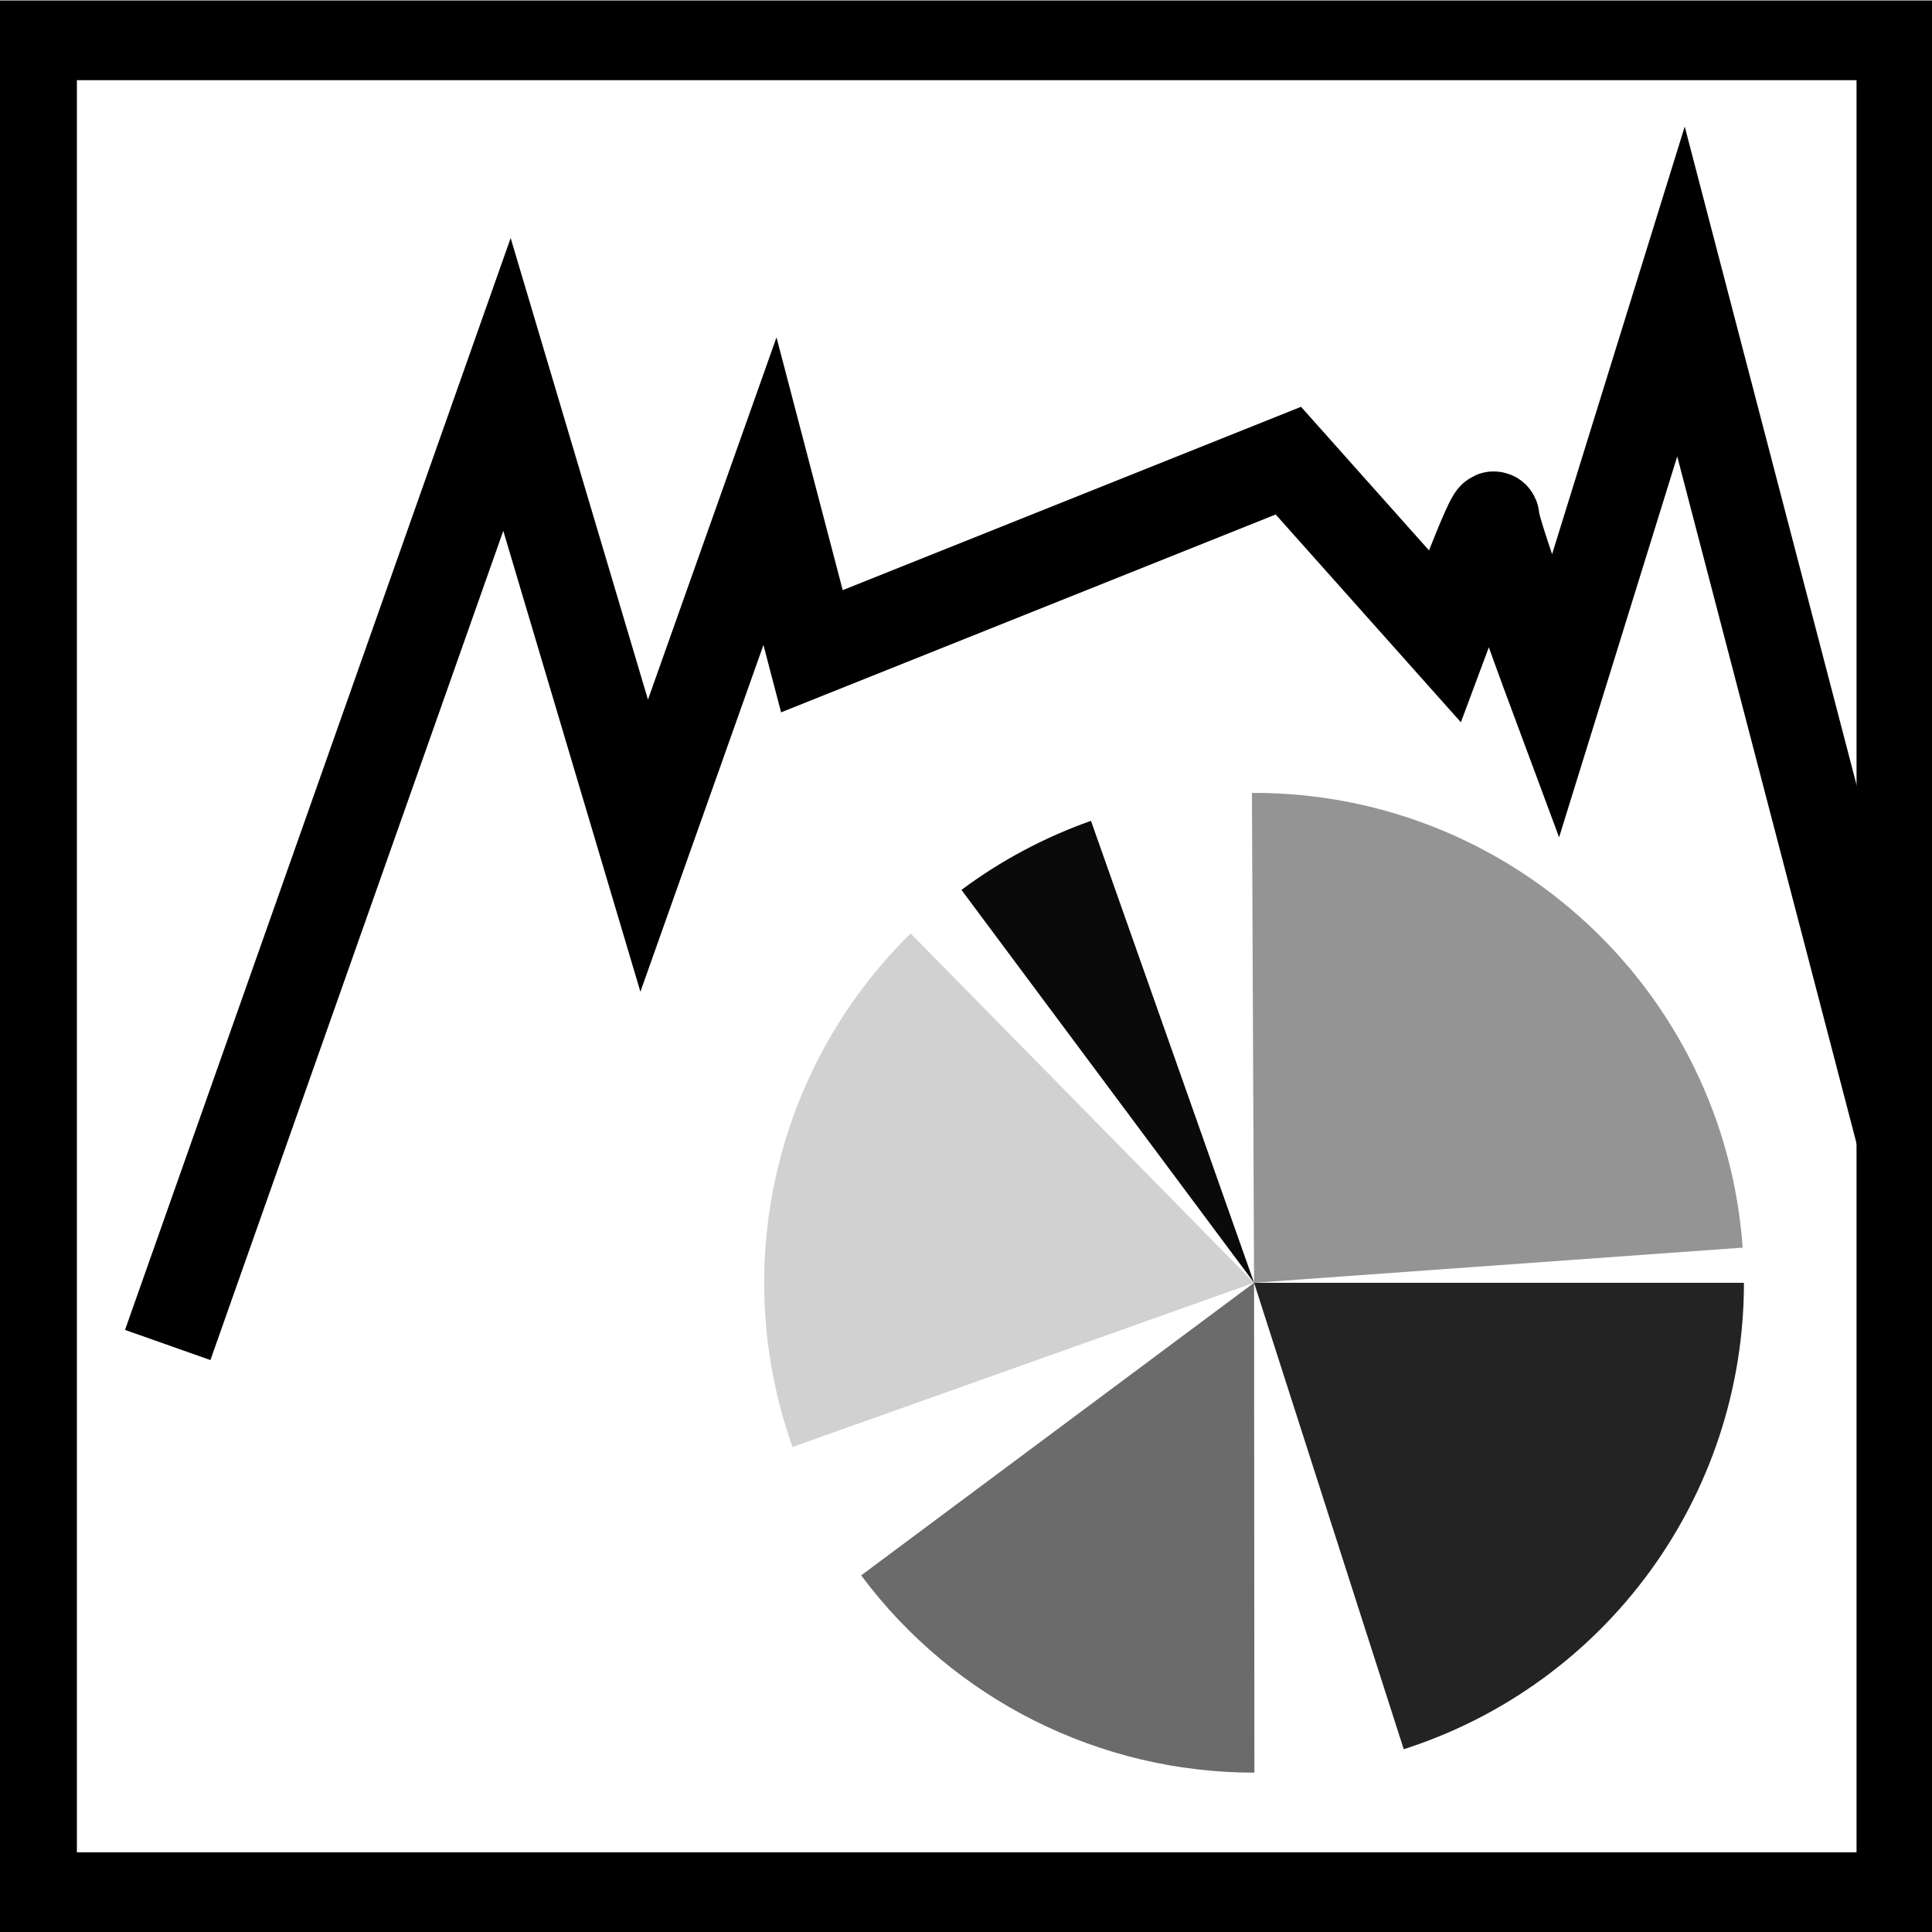
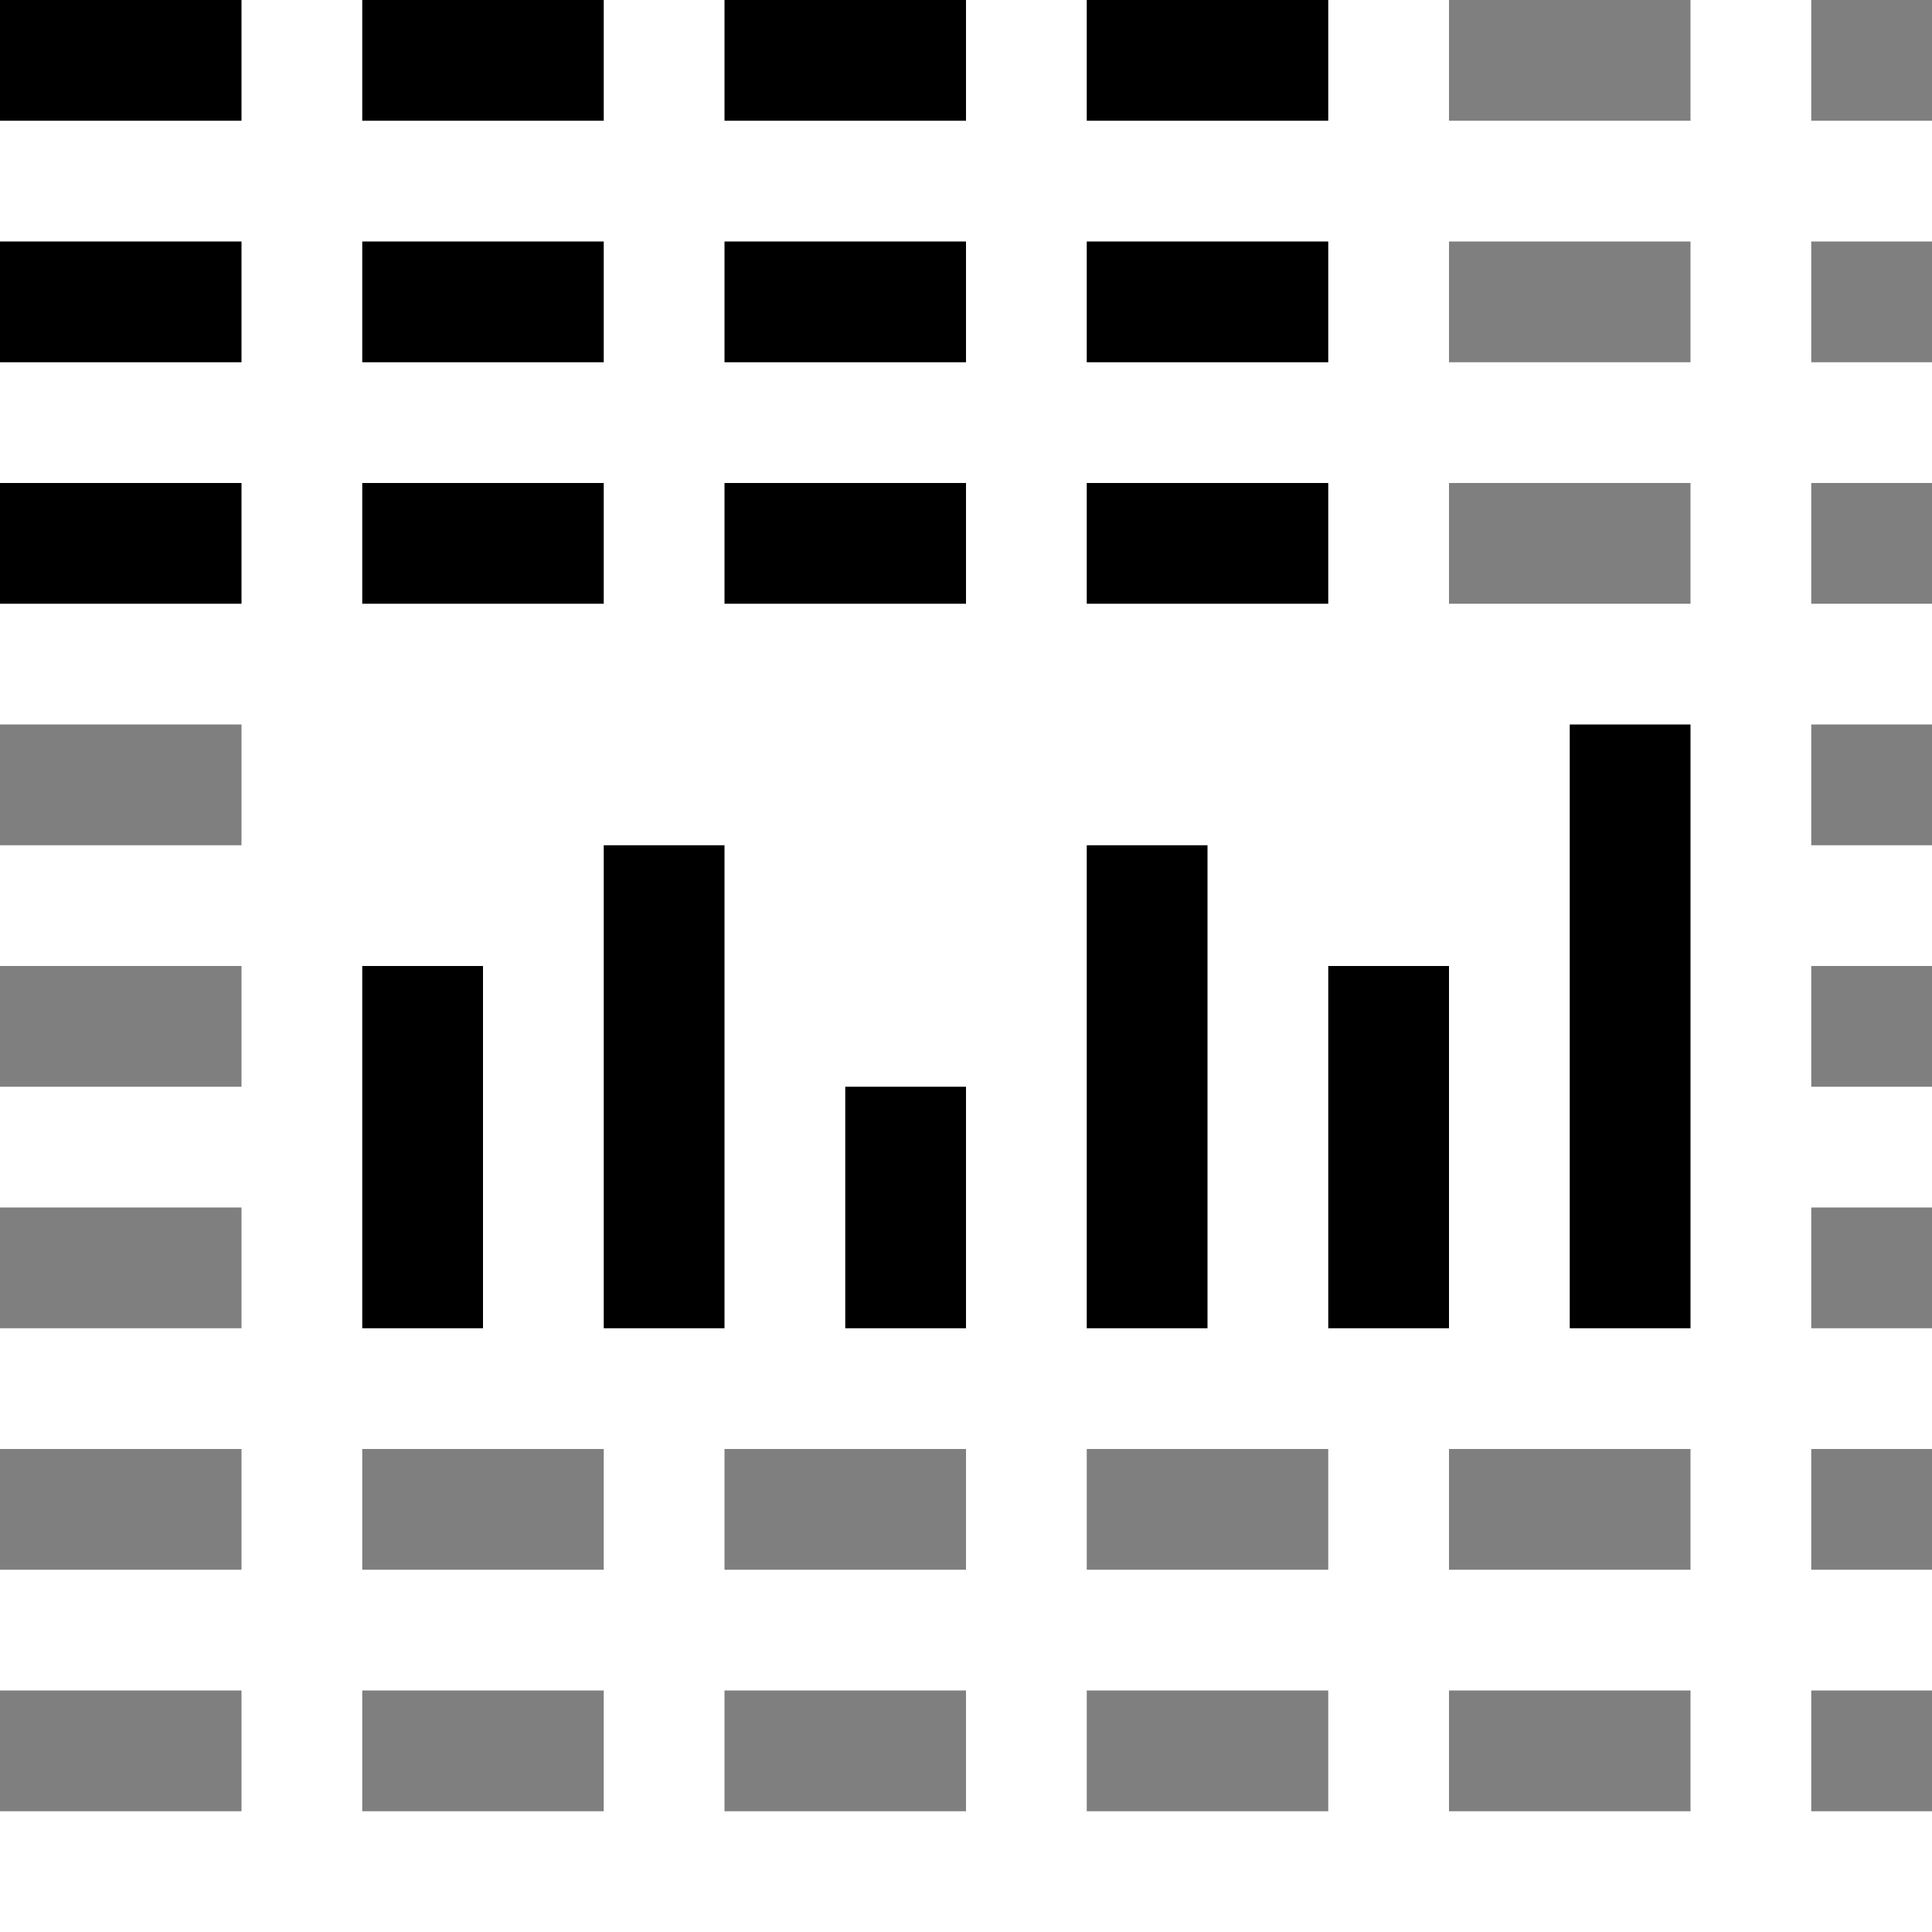
- <svg xmlns="http://www.w3.org/2000/svg" width="128" height="128" id="svg2" version="1.0">
+ <svg xmlns="http://www.w3.org/2000/svg" width="128" height="128" id="svg2" version="1.1">
  <defs id="defs4">
    </defs>
-   <g id="layer1">
-     <flowRoot xml:space="preserve" id="flowRoot2420" style="font-size:40px;font-style:normal;font-weight:normal;fill:#000000;fill-opacity:1;stroke:none;stroke-width:1px;stroke-linecap:butt;stroke-linejoin:miter;stroke-opacity:1;font-family:Sans;-inkscape-font-specification:Clean;font-stretch:normal;font-variant:normal">
-       <flowRegion id="flowRegion2422">
-         <rect id="rect2424" width="128.289" height="53.033" x="0.505" y="37.086" style="-inkscape-font-specification:Clean;font-family:Sans;font-weight:normal;font-style:normal;font-stretch:normal;font-variant:normal" />
-       </flowRegion>
-       <flowPara id="flowPara2426" />
-     </flowRoot>
-     <g id="g2394">
-       <path id="rect2387" d="M -0.219 0.031 L -0.219 128 L 128.281 128 L 128.281 0.031 L -0.219 0.031 z M 5.094 5.312 L 123 5.312 L 123 122.719 L 5.094 122.719 L 5.094 5.312 z " style="opacity:1;fill:#000000;fill-opacity:1;stroke:none;stroke-width:2;stroke-miterlimit:4;stroke-dasharray:none;stroke-dashoffset:0;stroke-opacity:1" />
-       <path d="M 115.541,84.987 C 115.541,99.092 106.431,111.582 93.001,115.891 L 83.085,84.987 L 115.541,84.987 z" id="path3615" style="opacity:0.86;fill:#000000;fill-opacity:1;fill-rule:nonzero;stroke:none" />
-       <path d="M 83.107,117.443 C 72.845,117.45 63.184,112.603 57.055,104.373 L 83.085,84.987 L 83.107,117.443 z" id="path3617" style="opacity:0.58;fill:#000000;fill-opacity:1;fill-rule:nonzero;stroke:none" />
-       <path d="M 52.507,95.866 C 48.274,83.968 51.327,70.696 60.331,61.843 L 83.085,84.987 L 52.507,95.866 z" id="path3623" style="opacity:0.18;fill:#000000;fill-opacity:1;fill-rule:nonzero;stroke:none" />
-       <path d="M 63.698,58.958 C 66.313,57.011 69.206,55.468 72.28,54.383 L 83.085,84.987 L 63.698,58.958 z" id="path3625" style="opacity:0.96;fill:#000000;fill-opacity:1;fill-rule:nonzero;stroke:none" />
-       <path d="M 82.944,52.532 C 100.019,52.458 114.232,65.627 115.457,82.659 L 83.085,84.987 L 82.944,52.532 z" id="path3627" style="opacity:0.42;fill:#000000;fill-opacity:1;fill-rule:nonzero;stroke:none" />
-       <path id="path2479" d="M 11.112,89.109 L 33.588,25.47 L 42.679,56.027 L 51.013,32.541 L 53.791,43.147 L 85.358,30.52 L 95.712,42.137 C 95.712,42.137 98.995,33.308 98.995,34.313 C 98.995,35.319 103.036,46.178 103.036,46.178 L 111.369,19.313 L 125.764,74.462 L 127.784,74.967" style="fill:none;fill-rule:evenodd;stroke:#000000;stroke-width:6;stroke-linecap:butt;stroke-linejoin:miter;stroke-miterlimit:4;stroke-dasharray:none;stroke-opacity:1" />
-     </g>
+   <g id="layer1" transform="translate(0,-924.3622)">
+     <rect style="fill:#000000;stroke:none" id="rect11714" width="16" height="8" x="-16" y="924.362" transform="scale(-1,1)" />
+     <rect transform="scale(-1,1)" y="924.362" x="-40" height="8" width="16" id="rect11722" style="fill:#000000;stroke:none" />
+     <rect transform="scale(-1,1)" y="924.362" x="-64" height="8" width="16" id="rect11726" style="fill:#000000;stroke:none" />
+     <rect style="fill:#000000;stroke:none" id="rect11728" width="16" height="8" x="-88" y="924.362" transform="scale(-1,1)" />
+     <rect transform="scale(-1,1)" y="924.362" x="-112" height="8" width="16" id="rect11730" style="fill:#000000;stroke:none;opacity:0.5" />
+     <rect style="fill:#000000;stroke:none;opacity:0.5" id="rect11734" width="8" height="8" x="-128" y="924.362" transform="scale(-1,1)" />
+     <rect transform="scale(-1,1)" y="940.362" x="-16" height="8" width="16" id="rect11736" style="fill:#000000;stroke:none" />
+     <rect style="fill:#000000;stroke:none" id="rect11738" width="16" height="8" x="-40" y="940.362" transform="scale(-1,1)" />
+     <rect style="fill:#000000;stroke:none" id="rect11740" width="16" height="8" x="-64" y="940.362" transform="scale(-1,1)" />
+     <rect transform="scale(-1,1)" y="940.362" x="-88" height="8" width="16" id="rect11742" style="fill:#000000;stroke:none" />
+     <rect style="fill:#000000;stroke:none;opacity:0.5" id="rect11744" width="16" height="8" x="-112" y="940.362" transform="scale(-1,1)" />
+     <rect transform="scale(-1,1)" y="940.362" x="-128" height="8" width="8" id="rect11746" style="fill:#000000;stroke:none;opacity:0.5" />
+     <rect style="fill:#000000;stroke:none" id="rect11748" width="16" height="8" x="-16" y="956.362" transform="scale(-1,1)" />
+     <rect transform="scale(-1,1)" y="956.362" x="-40" height="8" width="16" id="rect11750" style="fill:#000000;stroke:none" />
+     <rect transform="scale(-1,1)" y="956.362" x="-64" height="8" width="16" id="rect11752" style="fill:#000000;stroke:none" />
+     <rect style="fill:#000000;stroke:none" id="rect11754" width="16" height="8" x="-88" y="956.362" transform="scale(-1,1)" />
+     <rect transform="scale(-1,1)" y="956.362" x="-112" height="8" width="16" id="rect11756" style="fill:#000000;stroke:none;opacity:0.5" />
+     <rect style="fill:#000000;stroke:none;opacity:0.5" id="rect11758" width="8" height="8" x="-128" y="956.362" transform="scale(-1,1)" />
+     <rect transform="scale(-1,1)" y="972.362" x="-16" height="8" width="16" id="rect11760" style="fill:#000000;stroke:none;opacity:0.5" />
+     <rect transform="scale(-1,1)" y="972.362" x="-128" height="8" width="8" id="rect11770" style="fill:#000000;stroke:none;opacity:0.5" />
+     <rect style="fill:#000000;stroke:none;opacity:0.5" id="rect11772" width="16" height="8" x="-16" y="988.362" transform="scale(-1,1)" />
+     <rect style="fill:#000000;stroke:none;opacity:0.5" id="rect11782" width="8" height="8" x="-128" y="988.362" transform="scale(-1,1)" />
+     <rect transform="scale(-1,1)" y="1004.362" x="-16" height="8" width="16" id="rect11784" style="fill:#000000;stroke:none;opacity:0.5" />
+     <rect transform="scale(-1,1)" y="1004.362" x="-128" height="8" width="8" id="rect11794" style="fill:#000000;stroke:none;opacity:0.5" />
+     <rect style="fill:#000000;stroke:none;opacity:0.5" id="rect11796" width="16" height="8" x="-16" y="1020.362" transform="scale(-1,1)" />
+     <rect transform="scale(-1,1)" y="1020.362" x="-40" height="8" width="16" id="rect11798" style="fill:#000000;stroke:none;opacity:0.5" />
+     <rect transform="scale(-1,1)" y="1020.362" x="-64" height="8" width="16" id="rect11800" style="fill:#000000;stroke:none;opacity:0.5" />
+     <rect style="fill:#000000;stroke:none;opacity:0.5" id="rect11802" width="16" height="8" x="-88" y="1020.362" transform="scale(-1,1)" />
+     <rect transform="scale(-1,1)" y="1020.362" x="-112" height="8" width="16" id="rect11804" style="fill:#000000;stroke:none;opacity:0.5" />
+     <rect style="fill:#000000;stroke:none;opacity:0.5" id="rect11806" width="8" height="8" x="-128" y="1020.362" transform="scale(-1,1)" />
+     <rect transform="scale(-1,1)" y="1036.362" x="-16" height="8" width="16" id="rect11808" style="fill:#000000;stroke:none;opacity:0.5" />
+     <rect style="fill:#000000;stroke:none;opacity:0.5" id="rect11810" width="16" height="8" x="-40" y="1036.362" transform="scale(-1,1)" />
+     <rect style="fill:#000000;stroke:none;opacity:0.5" id="rect11812" width="16" height="8" x="-64" y="1036.362" transform="scale(-1,1)" />
+     <rect transform="scale(-1,1)" y="1036.362" x="-88" height="8" width="16" id="rect11814" style="fill:#000000;stroke:none;opacity:0.5" />
+     <rect style="fill:#000000;stroke:none;opacity:0.5" id="rect11816" width="16" height="8" x="-112" y="1036.362" transform="scale(-1,1)" />
+     <rect transform="scale(-1,1)" y="1036.362" x="-128" height="8" width="8" id="rect11818" style="fill:#000000;stroke:none;opacity:0.5" />
+     <rect style="fill:#000000;fill-opacity:1;stroke:none" id="rect11820" width="8" height="24" x="24" y="988.362" />
+     <rect y="980.362" x="40" height="32" width="8" id="rect11822" style="fill:#000000;fill-opacity:1;stroke:none" />
+     <rect style="fill:#000000;fill-opacity:1;stroke:none" id="rect11824" width="8" height="16" x="56" y="996.362" />
+     <rect y="980.362" x="72" height="32" width="8" id="rect11826" style="fill:#000000;fill-opacity:1;stroke:none" />
+     <rect style="fill:#000000;fill-opacity:1;stroke:none" id="rect11836" width="8" height="24" x="88" y="988.362" />
+     <rect y="972.362" x="104" height="40" width="8" id="rect11838" style="fill:#000000;fill-opacity:1;stroke:none" />
  </g>
-   <g id="layer2" style="opacity:0.76" />
</svg>
